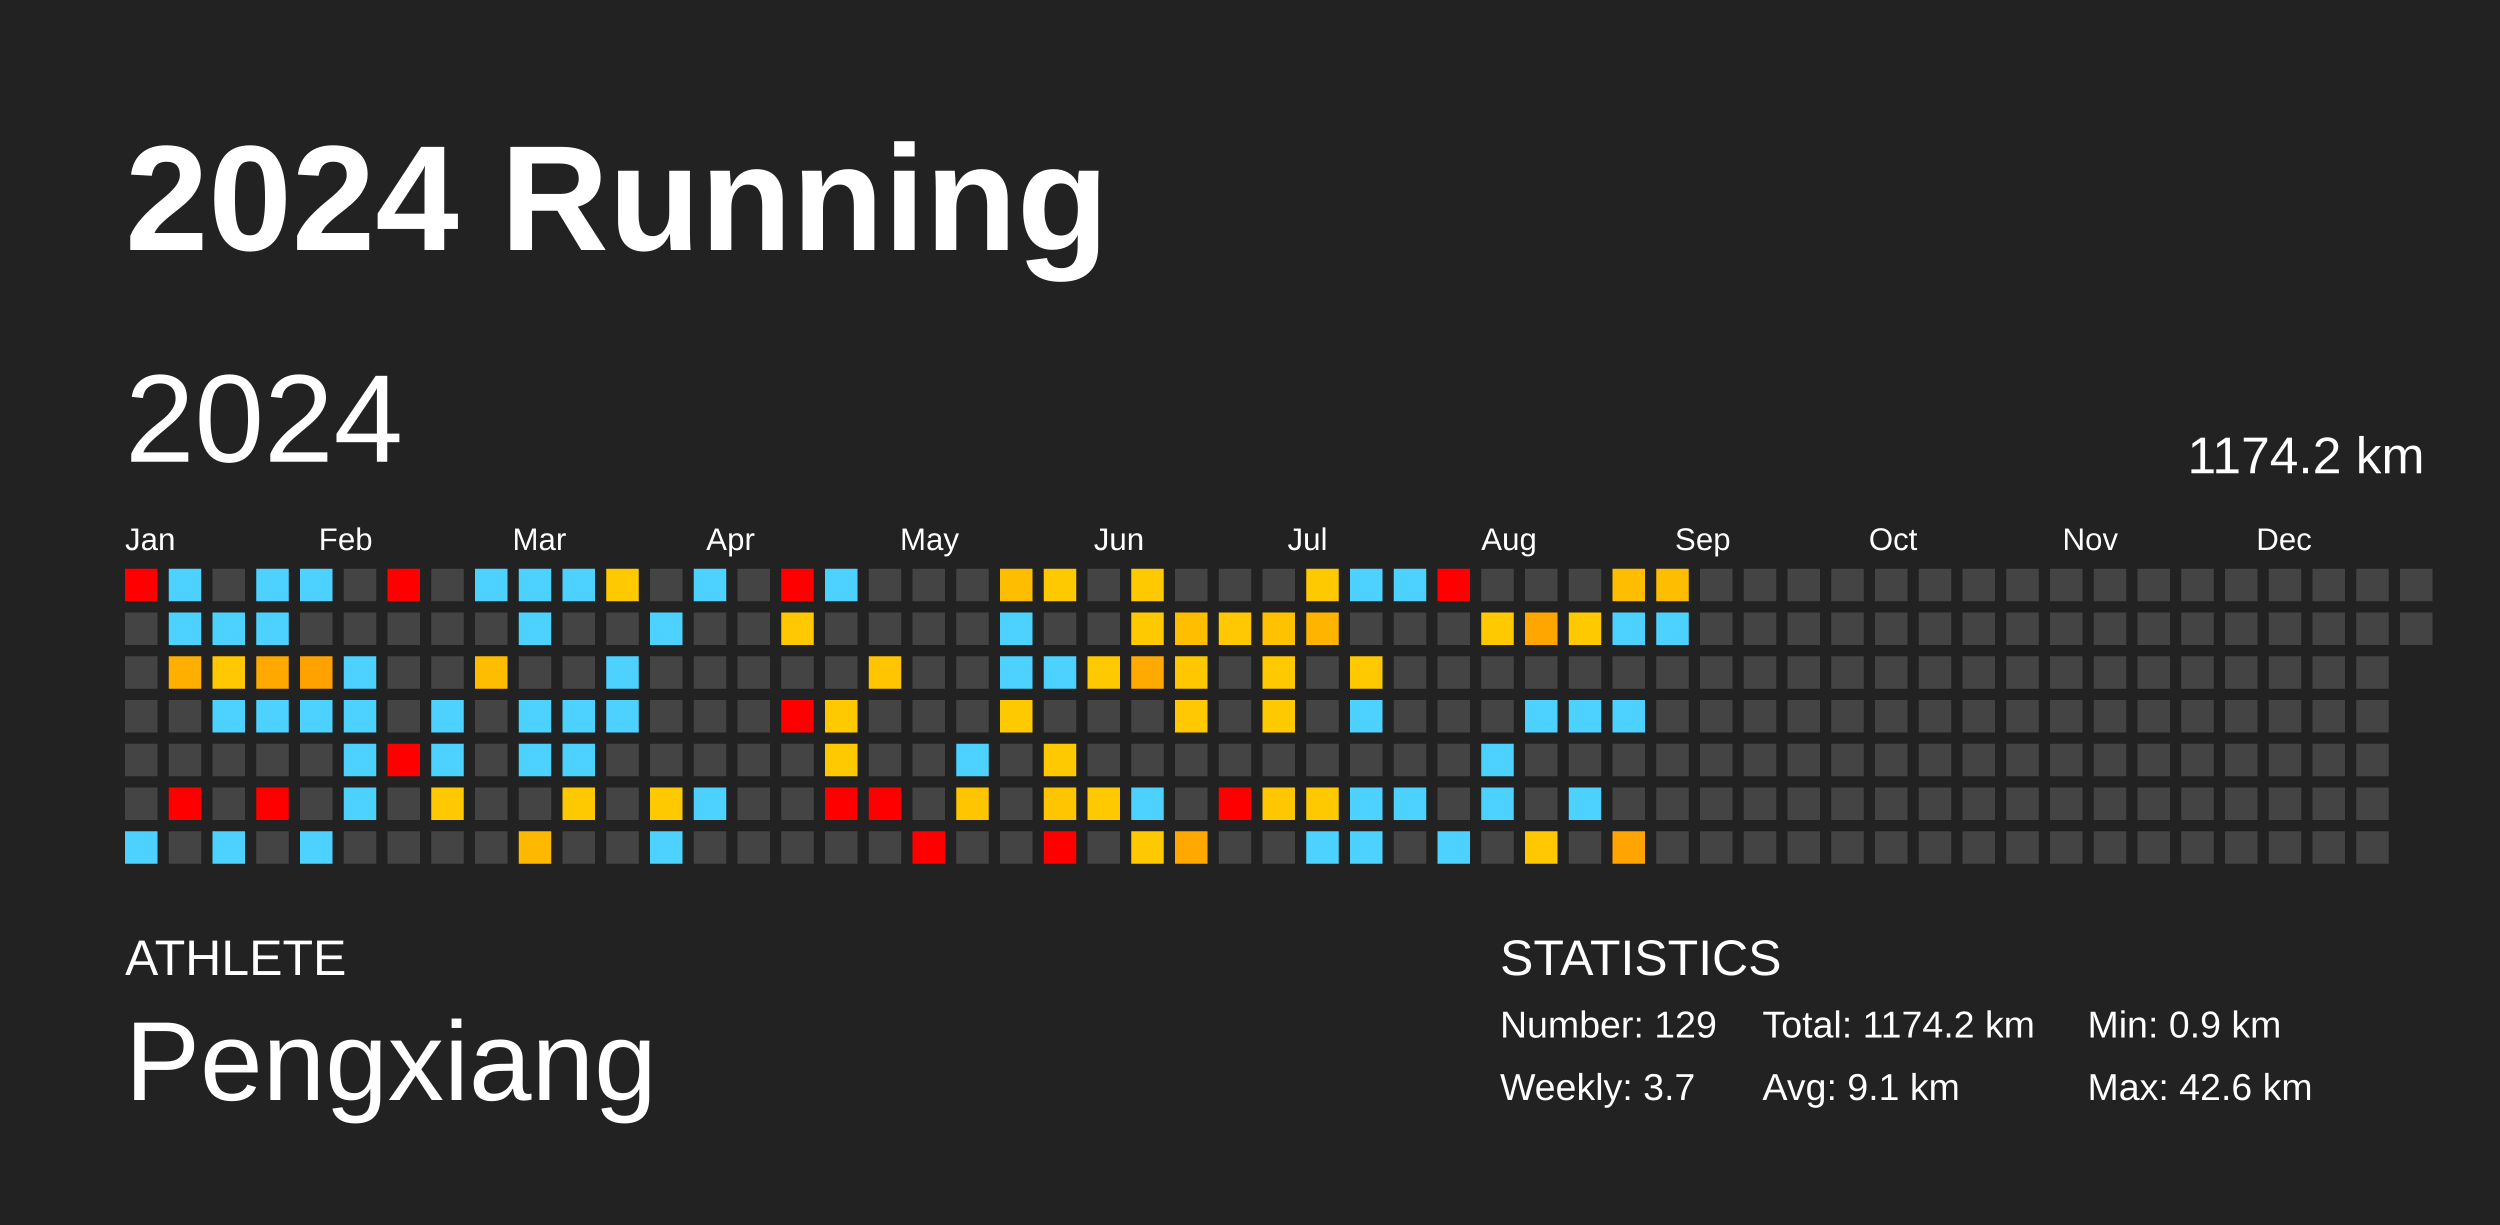
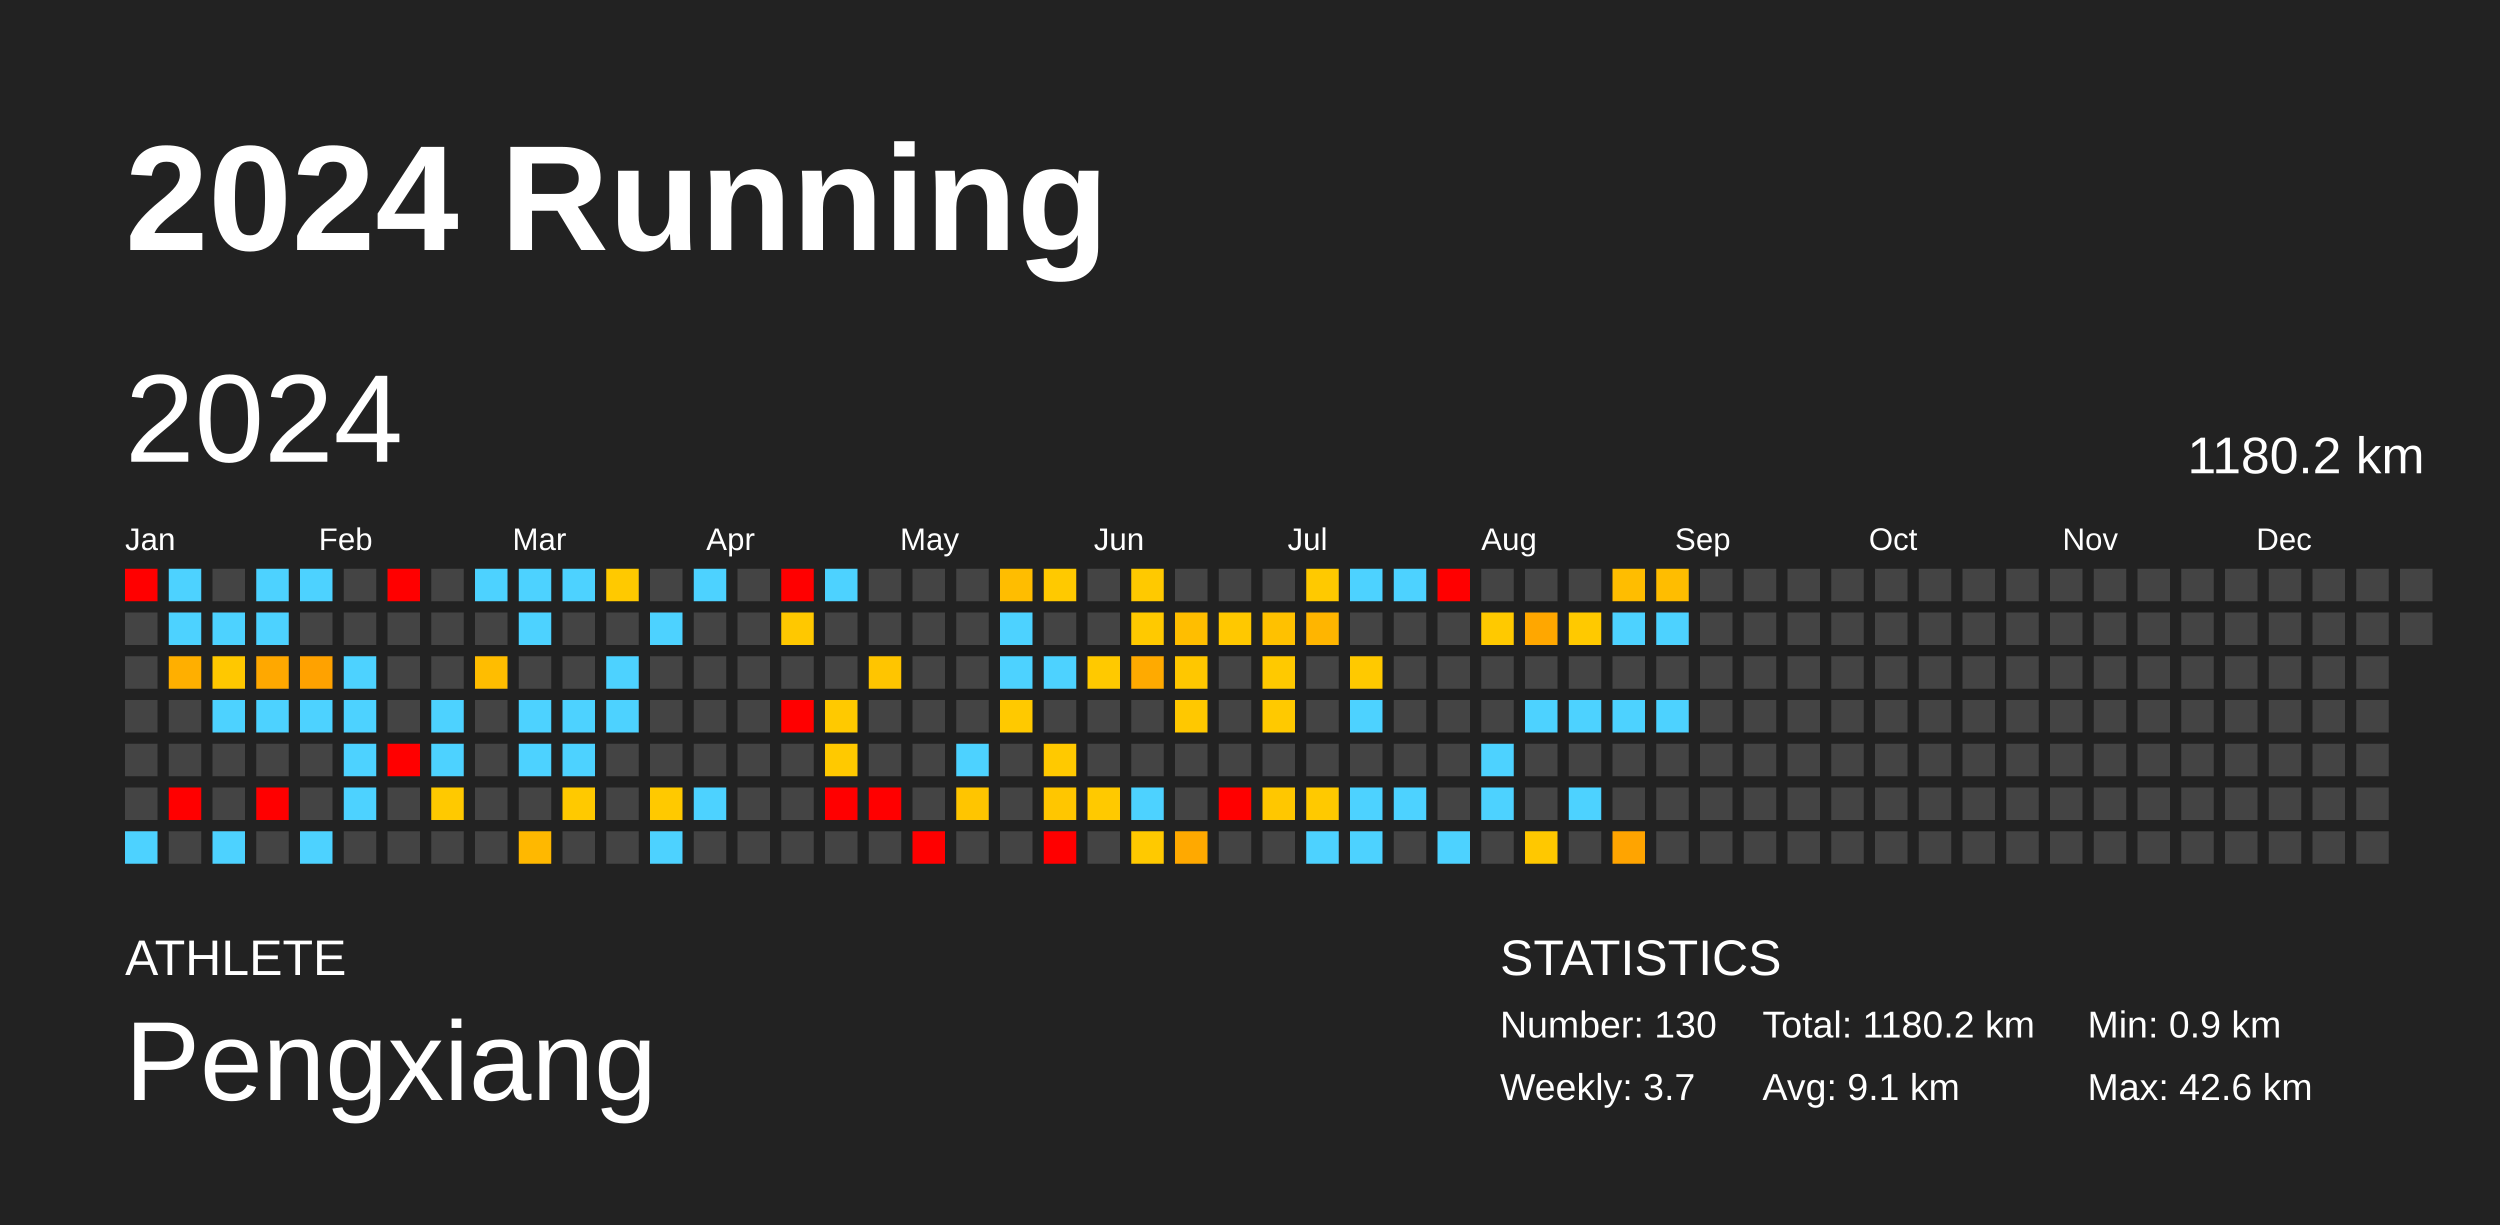
<svg xmlns="http://www.w3.org/2000/svg" baseProfile="full" height="98mm" version="1.1" viewBox="0,0,200,98" width="200mm">
  <defs />
  <rect fill="#222222" height="98" width="200" x="0" y="0" />
  <text fill="#FFFFFF" style="font-size:12px; font-family:Arial; font-weight:bold;" x="10" y="20">2024 Running</text>
  <text fill="#FFFFFF" style="font-size:4px; font-family:Arial" x="10" y="78">ATHLETE</text>
  <text fill="#FFFFFF" style="font-size:9px; font-family:Arial" x="10" y="88">Pengxiang</text>
  <text fill="#FFFFFF" style="font-size:4px; font-family:Arial" x="120" y="78">STATISTICS</text>
-   <text fill="#FFFFFF" style="font-size:3px; font-family:Arial" x="120" y="83">Number: 129</text>
+   <text fill="#FFFFFF" style="font-size:3px; font-family:Arial" x="120" y="83">Number: 130</text>
  <text fill="#FFFFFF" style="font-size:3px; font-family:Arial" x="120" y="88">Weekly: 3.7</text>
-   <text fill="#FFFFFF" style="font-size:3px; font-family:Arial" x="141" y="83">Total: 1174.2 km</text>
+   <text fill="#FFFFFF" style="font-size:3px; font-family:Arial" x="141" y="83">Total: 1180.2 km</text>
  <text fill="#FFFFFF" style="font-size:3px; font-family:Arial" x="141" y="88">Avg: 9.1 km</text>
  <text fill="#FFFFFF" style="font-size:3px; font-family:Arial" x="167" y="83">Min: 0.9 km</text>
  <text fill="#FFFFFF" style="font-size:3px; font-family:Arial" x="167" y="88">Max: 42.6 km</text>
  <text dominant-baseline="hanging" fill="#FFFFFF" style="font-size:10.0px; font-family:Arial;" x="10" y="30">2024</text>
-   <text dominant-baseline="hanging" fill="#FFFFFF" style="font-size:4.125px; font-family:Arial;" x="175" y="35">1174.2 km</text>
+   <text dominant-baseline="hanging" fill="#FFFFFF" style="font-size:4.125px; font-family:Arial;" x="175" y="35">1180.2 km</text>
  <text fill="#FFFFFF" style="font-size:2.5px; font-family:Arial" x="10.0" y="44">Jan</text>
  <text fill="#FFFFFF" style="font-size:2.5px; font-family:Arial" x="25.5" y="44">Feb</text>
  <text fill="#FFFFFF" style="font-size:2.5px; font-family:Arial" x="41.0" y="44">Mar</text>
  <text fill="#FFFFFF" style="font-size:2.5px; font-family:Arial" x="56.5" y="44">Apr</text>
  <text fill="#FFFFFF" style="font-size:2.5px; font-family:Arial" x="72.0" y="44">May</text>
  <text fill="#FFFFFF" style="font-size:2.5px; font-family:Arial" x="87.5" y="44">Jun</text>
  <text fill="#FFFFFF" style="font-size:2.5px; font-family:Arial" x="103.0" y="44">Jul</text>
  <text fill="#FFFFFF" style="font-size:2.5px; font-family:Arial" x="118.5" y="44">Aug</text>
  <text fill="#FFFFFF" style="font-size:2.5px; font-family:Arial" x="134.0" y="44">Sep</text>
  <text fill="#FFFFFF" style="font-size:2.5px; font-family:Arial" x="149.5" y="44">Oct</text>
  <text fill="#FFFFFF" style="font-size:2.5px; font-family:Arial" x="165.0" y="44">Nov</text>
  <text fill="#FFFFFF" style="font-size:2.5px; font-family:Arial" x="180.5" y="44">Dec</text>
  <rect fill="red" height="2.6" width="2.6" x="10.0" y="45.5" />
  <rect fill="#444444" height="2.6" width="2.6" x="10.0" y="49.0" />
  <rect fill="#444444" height="2.6" width="2.6" x="10.0" y="52.5" />
  <rect fill="#444444" height="2.6" width="2.6" x="10.0" y="56.0" />
  <rect fill="#444444" height="2.6" width="2.6" x="10.0" y="59.5" />
  <rect fill="#444444" height="2.6" width="2.6" x="10.0" y="63.0" />
  <rect fill="#4dd2ff" height="2.6" width="2.6" x="10.0" y="66.5" />
  <rect fill="#4dd2ff" height="2.6" width="2.6" x="13.5" y="45.5" />
  <rect fill="#4dd2ff" height="2.6" width="2.6" x="13.5" y="49.0" />
  <rect fill="#ffaf00" height="2.6" width="2.6" x="13.5" y="52.5" />
  <rect fill="#444444" height="2.6" width="2.6" x="13.5" y="56.0" />
  <rect fill="#444444" height="2.6" width="2.6" x="13.5" y="59.5" />
  <rect fill="red" height="2.6" width="2.6" x="13.5" y="63.0" />
  <rect fill="#444444" height="2.6" width="2.6" x="13.5" y="66.5" />
  <rect fill="#444444" height="2.6" width="2.6" x="17.0" y="45.5" />
  <rect fill="#4dd2ff" height="2.6" width="2.6" x="17.0" y="49.0" />
  <rect fill="#ffc800" height="2.6" width="2.6" x="17.0" y="52.5" />
  <rect fill="#4dd2ff" height="2.6" width="2.6" x="17.0" y="56.0" />
  <rect fill="#444444" height="2.6" width="2.6" x="17.0" y="59.5" />
  <rect fill="#444444" height="2.6" width="2.6" x="17.0" y="63.0" />
  <rect fill="#4dd2ff" height="2.6" width="2.6" x="17.0" y="66.5" />
  <rect fill="#4dd2ff" height="2.6" width="2.6" x="20.5" y="45.5" />
  <rect fill="#4dd2ff" height="2.6" width="2.6" x="20.5" y="49.0" />
  <rect fill="#ffa800" height="2.6" width="2.6" x="20.5" y="52.5" />
  <rect fill="#4dd2ff" height="2.6" width="2.6" x="20.5" y="56.0" />
  <rect fill="#444444" height="2.6" width="2.6" x="20.5" y="59.5" />
  <rect fill="red" height="2.6" width="2.6" x="20.5" y="63.0" />
  <rect fill="#444444" height="2.6" width="2.6" x="20.5" y="66.5" />
  <rect fill="#4dd2ff" height="2.6" width="2.6" x="24.0" y="45.5" />
  <rect fill="#444444" height="2.6" width="2.6" x="24.0" y="49.0" />
  <rect fill="#ffa200" height="2.6" width="2.6" x="24.0" y="52.5" />
  <rect fill="#4dd2ff" height="2.6" width="2.6" x="24.0" y="56.0" />
  <rect fill="#444444" height="2.6" width="2.6" x="24.0" y="59.5" />
  <rect fill="#444444" height="2.6" width="2.6" x="24.0" y="63.0" />
  <rect fill="#4dd2ff" height="2.6" width="2.6" x="24.0" y="66.5" />
  <rect fill="#444444" height="2.6" width="2.6" x="27.5" y="45.5" />
  <rect fill="#444444" height="2.6" width="2.6" x="27.5" y="49.0" />
  <rect fill="#4dd2ff" height="2.6" width="2.6" x="27.5" y="52.5" />
  <rect fill="#4dd2ff" height="2.6" width="2.6" x="27.5" y="56.0" />
  <rect fill="#4dd2ff" height="2.6" width="2.6" x="27.5" y="59.5" />
  <rect fill="#4dd2ff" height="2.6" width="2.6" x="27.5" y="63.0" />
  <rect fill="#444444" height="2.6" width="2.6" x="27.5" y="66.5" />
  <rect fill="red" height="2.6" width="2.6" x="31.0" y="45.5" />
  <rect fill="#444444" height="2.6" width="2.6" x="31.0" y="49.0" />
  <rect fill="#444444" height="2.6" width="2.6" x="31.0" y="52.5" />
  <rect fill="#444444" height="2.6" width="2.6" x="31.0" y="56.0" />
  <rect fill="red" height="2.6" width="2.6" x="31.0" y="59.5" />
  <rect fill="#444444" height="2.6" width="2.6" x="31.0" y="63.0" />
  <rect fill="#444444" height="2.6" width="2.6" x="31.0" y="66.5" />
  <rect fill="#444444" height="2.6" width="2.6" x="34.5" y="45.5" />
  <rect fill="#444444" height="2.6" width="2.6" x="34.5" y="49.0" />
  <rect fill="#444444" height="2.6" width="2.6" x="34.5" y="52.5" />
  <rect fill="#4dd2ff" height="2.6" width="2.6" x="34.5" y="56.0" />
  <rect fill="#4dd2ff" height="2.6" width="2.6" x="34.5" y="59.5" />
  <rect fill="#ffc900" height="2.6" width="2.6" x="34.5" y="63.0" />
  <rect fill="#444444" height="2.6" width="2.6" x="34.5" y="66.5" />
  <rect fill="#4dd2ff" height="2.6" width="2.6" x="38.0" y="45.5" />
  <rect fill="#444444" height="2.6" width="2.6" x="38.0" y="49.0" />
  <rect fill="#ffbd00" height="2.6" width="2.6" x="38.0" y="52.5" />
  <rect fill="#444444" height="2.6" width="2.6" x="38.0" y="56.0" />
  <rect fill="#444444" height="2.6" width="2.6" x="38.0" y="59.5" />
  <rect fill="#444444" height="2.6" width="2.6" x="38.0" y="63.0" />
  <rect fill="#444444" height="2.6" width="2.6" x="38.0" y="66.5" />
  <rect fill="#4dd2ff" height="2.6" width="2.6" x="41.5" y="45.5" />
  <rect fill="#4dd2ff" height="2.6" width="2.6" x="41.5" y="49.0" />
  <rect fill="#444444" height="2.6" width="2.6" x="41.5" y="52.5" />
  <rect fill="#4dd2ff" height="2.6" width="2.6" x="41.5" y="56.0" />
  <rect fill="#4dd2ff" height="2.6" width="2.6" x="41.5" y="59.5" />
  <rect fill="#444444" height="2.6" width="2.6" x="41.5" y="63.0" />
  <rect fill="#ffb800" height="2.6" width="2.6" x="41.5" y="66.5" />
  <rect fill="#4dd2ff" height="2.6" width="2.6" x="45.0" y="45.5" />
  <rect fill="#444444" height="2.6" width="2.6" x="45.0" y="49.0" />
  <rect fill="#444444" height="2.6" width="2.6" x="45.0" y="52.5" />
  <rect fill="#4dd2ff" height="2.6" width="2.6" x="45.0" y="56.0" />
  <rect fill="#4dd2ff" height="2.6" width="2.6" x="45.0" y="59.5" />
  <rect fill="#ffc900" height="2.6" width="2.6" x="45.0" y="63.0" />
  <rect fill="#444444" height="2.6" width="2.6" x="45.0" y="66.5" />
  <rect fill="#ffc900" height="2.6" width="2.6" x="48.5" y="45.5" />
  <rect fill="#444444" height="2.6" width="2.6" x="48.5" y="49.0" />
  <rect fill="#4dd2ff" height="2.6" width="2.6" x="48.5" y="52.5" />
  <rect fill="#4dd2ff" height="2.6" width="2.6" x="48.5" y="56.0" />
  <rect fill="#444444" height="2.6" width="2.6" x="48.5" y="59.5" />
  <rect fill="#444444" height="2.6" width="2.6" x="48.5" y="63.0" />
  <rect fill="#444444" height="2.6" width="2.6" x="48.5" y="66.5" />
  <rect fill="#444444" height="2.6" width="2.6" x="52.0" y="45.5" />
  <rect fill="#4dd2ff" height="2.6" width="2.6" x="52.0" y="49.0" />
  <rect fill="#444444" height="2.6" width="2.6" x="52.0" y="52.5" />
  <rect fill="#444444" height="2.6" width="2.6" x="52.0" y="56.0" />
  <rect fill="#444444" height="2.6" width="2.6" x="52.0" y="59.5" />
  <rect fill="#ffc900" height="2.6" width="2.6" x="52.0" y="63.0" />
  <rect fill="#4dd2ff" height="2.6" width="2.6" x="52.0" y="66.5" />
  <rect fill="#4dd2ff" height="2.6" width="2.6" x="55.5" y="45.5" />
  <rect fill="#444444" height="2.6" width="2.6" x="55.5" y="49.0" />
  <rect fill="#444444" height="2.6" width="2.6" x="55.5" y="52.5" />
  <rect fill="#444444" height="2.6" width="2.6" x="55.5" y="56.0" />
  <rect fill="#444444" height="2.6" width="2.6" x="55.5" y="59.5" />
  <rect fill="#4dd2ff" height="2.6" width="2.6" x="55.5" y="63.0" />
  <rect fill="#444444" height="2.6" width="2.6" x="55.5" y="66.5" />
  <rect fill="#444444" height="2.6" width="2.6" x="59.0" y="45.5" />
  <rect fill="#444444" height="2.6" width="2.6" x="59.0" y="49.0" />
  <rect fill="#444444" height="2.6" width="2.6" x="59.0" y="52.5" />
  <rect fill="#444444" height="2.6" width="2.6" x="59.0" y="56.0" />
  <rect fill="#444444" height="2.6" width="2.6" x="59.0" y="59.5" />
  <rect fill="#444444" height="2.6" width="2.6" x="59.0" y="63.0" />
  <rect fill="#444444" height="2.6" width="2.6" x="59.0" y="66.5" />
  <rect fill="red" height="2.6" width="2.6" x="62.5" y="45.5" />
  <rect fill="#ffc800" height="2.6" width="2.6" x="62.5" y="49.0" />
  <rect fill="#444444" height="2.6" width="2.6" x="62.5" y="52.5" />
  <rect fill="red" height="2.6" width="2.6" x="62.5" y="56.0" />
  <rect fill="#444444" height="2.6" width="2.6" x="62.5" y="59.5" />
  <rect fill="#444444" height="2.6" width="2.6" x="62.5" y="63.0" />
  <rect fill="#444444" height="2.6" width="2.6" x="62.5" y="66.5" />
  <rect fill="#4dd2ff" height="2.6" width="2.6" x="66.0" y="45.5" />
  <rect fill="#444444" height="2.6" width="2.6" x="66.0" y="49.0" />
  <rect fill="#444444" height="2.6" width="2.6" x="66.0" y="52.5" />
  <rect fill="#ffc900" height="2.6" width="2.6" x="66.0" y="56.0" />
  <rect fill="#ffc900" height="2.6" width="2.6" x="66.0" y="59.5" />
  <rect fill="red" height="2.6" width="2.6" x="66.0" y="63.0" />
  <rect fill="#444444" height="2.6" width="2.6" x="66.0" y="66.5" />
  <rect fill="#444444" height="2.6" width="2.6" x="69.5" y="45.5" />
  <rect fill="#444444" height="2.6" width="2.6" x="69.5" y="49.0" />
  <rect fill="#ffc500" height="2.6" width="2.6" x="69.5" y="52.5" />
  <rect fill="#444444" height="2.6" width="2.6" x="69.5" y="56.0" />
  <rect fill="#444444" height="2.6" width="2.6" x="69.5" y="59.5" />
  <rect fill="red" height="2.6" width="2.6" x="69.5" y="63.0" />
  <rect fill="#444444" height="2.6" width="2.6" x="69.5" y="66.5" />
  <rect fill="#444444" height="2.6" width="2.6" x="73.0" y="45.5" />
  <rect fill="#444444" height="2.6" width="2.6" x="73.0" y="49.0" />
  <rect fill="#444444" height="2.6" width="2.6" x="73.0" y="52.5" />
  <rect fill="#444444" height="2.6" width="2.6" x="73.0" y="56.0" />
  <rect fill="#444444" height="2.6" width="2.6" x="73.0" y="59.5" />
  <rect fill="#444444" height="2.6" width="2.6" x="73.0" y="63.0" />
  <rect fill="red" height="2.6" width="2.6" x="73.0" y="66.5" />
  <rect fill="#444444" height="2.6" width="2.6" x="76.5" y="45.5" />
  <rect fill="#444444" height="2.6" width="2.6" x="76.5" y="49.0" />
  <rect fill="#444444" height="2.6" width="2.6" x="76.5" y="52.5" />
  <rect fill="#444444" height="2.6" width="2.6" x="76.5" y="56.0" />
  <rect fill="#4dd2ff" height="2.6" width="2.6" x="76.5" y="59.5" />
  <rect fill="#ffc500" height="2.6" width="2.6" x="76.5" y="63.0" />
  <rect fill="#444444" height="2.6" width="2.6" x="76.5" y="66.5" />
  <rect fill="#ffbd00" height="2.6" width="2.6" x="80.0" y="45.5" />
  <rect fill="#4dd2ff" height="2.6" width="2.6" x="80.0" y="49.0" />
  <rect fill="#4dd2ff" height="2.6" width="2.6" x="80.0" y="52.5" />
  <rect fill="#ffc900" height="2.6" width="2.6" x="80.0" y="56.0" />
  <rect fill="#444444" height="2.6" width="2.6" x="80.0" y="59.5" />
  <rect fill="#444444" height="2.6" width="2.6" x="80.0" y="63.0" />
  <rect fill="#444444" height="2.6" width="2.6" x="80.0" y="66.5" />
  <rect fill="#ffc900" height="2.6" width="2.6" x="83.5" y="45.5" />
  <rect fill="#444444" height="2.6" width="2.6" x="83.5" y="49.0" />
  <rect fill="#4dd2ff" height="2.6" width="2.6" x="83.5" y="52.5" />
  <rect fill="#444444" height="2.6" width="2.6" x="83.5" y="56.0" />
  <rect fill="#ffc900" height="2.6" width="2.6" x="83.5" y="59.5" />
  <rect fill="#ffc600" height="2.6" width="2.6" x="83.5" y="63.0" />
  <rect fill="red" height="2.6" width="2.6" x="83.5" y="66.5" />
  <rect fill="#444444" height="2.6" width="2.6" x="87.0" y="45.5" />
  <rect fill="#444444" height="2.6" width="2.6" x="87.0" y="49.0" />
  <rect fill="#ffc900" height="2.6" width="2.6" x="87.0" y="52.5" />
  <rect fill="#444444" height="2.6" width="2.6" x="87.0" y="56.0" />
  <rect fill="#444444" height="2.6" width="2.6" x="87.0" y="59.5" />
  <rect fill="#ffc900" height="2.6" width="2.6" x="87.0" y="63.0" />
  <rect fill="#444444" height="2.6" width="2.6" x="87.0" y="66.5" />
  <rect fill="#ffc900" height="2.6" width="2.6" x="90.5" y="45.5" />
  <rect fill="#ffc900" height="2.6" width="2.6" x="90.5" y="49.0" />
  <rect fill="#ffaa00" height="2.6" width="2.6" x="90.5" y="52.5" />
  <rect fill="#444444" height="2.6" width="2.6" x="90.5" y="56.0" />
  <rect fill="#444444" height="2.6" width="2.6" x="90.5" y="59.5" />
  <rect fill="#4dd2ff" height="2.6" width="2.6" x="90.5" y="63.0" />
  <rect fill="#ffc900" height="2.6" width="2.6" x="90.5" y="66.5" />
  <rect fill="#444444" height="2.6" width="2.6" x="94.0" y="45.5" />
  <rect fill="#ffbe00" height="2.6" width="2.6" x="94.0" y="49.0" />
  <rect fill="#ffc700" height="2.6" width="2.6" x="94.0" y="52.5" />
  <rect fill="#ffc800" height="2.6" width="2.6" x="94.0" y="56.0" />
  <rect fill="#444444" height="2.6" width="2.6" x="94.0" y="59.5" />
  <rect fill="#444444" height="2.6" width="2.6" x="94.0" y="63.0" />
  <rect fill="#ffa900" height="2.6" width="2.6" x="94.0" y="66.5" />
  <rect fill="#444444" height="2.6" width="2.6" x="97.5" y="45.5" />
  <rect fill="#ffc800" height="2.6" width="2.6" x="97.5" y="49.0" />
  <rect fill="#444444" height="2.6" width="2.6" x="97.5" y="52.5" />
  <rect fill="#444444" height="2.6" width="2.6" x="97.5" y="56.0" />
  <rect fill="#444444" height="2.6" width="2.6" x="97.5" y="59.5" />
  <rect fill="red" height="2.6" width="2.6" x="97.5" y="63.0" />
  <rect fill="#444444" height="2.6" width="2.6" x="97.5" y="66.5" />
  <rect fill="#444444" height="2.6" width="2.6" x="101.0" y="45.5" />
  <rect fill="#ffc100" height="2.6" width="2.6" x="101.0" y="49.0" />
  <rect fill="#ffc900" height="2.6" width="2.6" x="101.0" y="52.5" />
  <rect fill="#ffc900" height="2.6" width="2.6" x="101.0" y="56.0" />
  <rect fill="#444444" height="2.6" width="2.6" x="101.0" y="59.5" />
  <rect fill="#ffc700" height="2.6" width="2.6" x="101.0" y="63.0" />
  <rect fill="#444444" height="2.6" width="2.6" x="101.0" y="66.5" />
  <rect fill="#ffc900" height="2.6" width="2.6" x="104.5" y="45.5" />
  <rect fill="#ffb500" height="2.6" width="2.6" x="104.5" y="49.0" />
  <rect fill="#444444" height="2.6" width="2.6" x="104.5" y="52.5" />
  <rect fill="#444444" height="2.6" width="2.6" x="104.5" y="56.0" />
  <rect fill="#444444" height="2.6" width="2.6" x="104.5" y="59.5" />
  <rect fill="#ffc900" height="2.6" width="2.6" x="104.5" y="63.0" />
  <rect fill="#4dd2ff" height="2.6" width="2.6" x="104.5" y="66.5" />
  <rect fill="#4dd2ff" height="2.6" width="2.6" x="108.0" y="45.5" />
  <rect fill="#444444" height="2.6" width="2.6" x="108.0" y="49.0" />
  <rect fill="#ffc900" height="2.6" width="2.6" x="108.0" y="52.5" />
  <rect fill="#4dd2ff" height="2.6" width="2.6" x="108.0" y="56.0" />
  <rect fill="#444444" height="2.6" width="2.6" x="108.0" y="59.5" />
  <rect fill="#4dd2ff" height="2.6" width="2.6" x="108.0" y="63.0" />
  <rect fill="#4dd2ff" height="2.6" width="2.6" x="108.0" y="66.5" />
  <rect fill="#4dd2ff" height="2.6" width="2.6" x="111.5" y="45.5" />
  <rect fill="#444444" height="2.6" width="2.6" x="111.5" y="49.0" />
  <rect fill="#444444" height="2.6" width="2.6" x="111.5" y="52.5" />
  <rect fill="#444444" height="2.6" width="2.6" x="111.5" y="56.0" />
  <rect fill="#444444" height="2.6" width="2.6" x="111.5" y="59.5" />
  <rect fill="#4dd2ff" height="2.6" width="2.6" x="111.5" y="63.0" />
  <rect fill="#444444" height="2.6" width="2.6" x="111.5" y="66.5" />
  <rect fill="red" height="2.6" width="2.6" x="115.0" y="45.5" />
  <rect fill="#444444" height="2.6" width="2.6" x="115.0" y="49.0" />
  <rect fill="#444444" height="2.6" width="2.6" x="115.0" y="52.5" />
  <rect fill="#444444" height="2.6" width="2.6" x="115.0" y="56.0" />
  <rect fill="#444444" height="2.6" width="2.6" x="115.0" y="59.5" />
  <rect fill="#444444" height="2.6" width="2.6" x="115.0" y="63.0" />
  <rect fill="#4dd2ff" height="2.6" width="2.6" x="115.0" y="66.5" />
  <rect fill="#444444" height="2.6" width="2.6" x="118.5" y="45.5" />
  <rect fill="#ffc900" height="2.6" width="2.6" x="118.5" y="49.0" />
  <rect fill="#444444" height="2.6" width="2.6" x="118.5" y="52.5" />
  <rect fill="#444444" height="2.6" width="2.6" x="118.5" y="56.0" />
  <rect fill="#4dd2ff" height="2.6" width="2.6" x="118.5" y="59.5" />
  <rect fill="#4dd2ff" height="2.6" width="2.6" x="118.5" y="63.0" />
  <rect fill="#444444" height="2.6" width="2.6" x="118.5" y="66.5" />
  <rect fill="#444444" height="2.6" width="2.6" x="122.0" y="45.5" />
  <rect fill="#ffa700" height="2.6" width="2.6" x="122.0" y="49.0" />
  <rect fill="#444444" height="2.6" width="2.6" x="122.0" y="52.5" />
  <rect fill="#4dd2ff" height="2.6" width="2.6" x="122.0" y="56.0" />
  <rect fill="#444444" height="2.6" width="2.6" x="122.0" y="59.5" />
  <rect fill="#444444" height="2.6" width="2.6" x="122.0" y="63.0" />
  <rect fill="#ffc800" height="2.6" width="2.6" x="122.0" y="66.5" />
  <rect fill="#444444" height="2.6" width="2.6" x="125.5" y="45.5" />
  <rect fill="#ffc900" height="2.6" width="2.6" x="125.5" y="49.0" />
  <rect fill="#444444" height="2.6" width="2.6" x="125.5" y="52.5" />
  <rect fill="#4dd2ff" height="2.6" width="2.6" x="125.5" y="56.0" />
  <rect fill="#444444" height="2.6" width="2.6" x="125.5" y="59.5" />
  <rect fill="#4dd2ff" height="2.6" width="2.6" x="125.5" y="63.0" />
  <rect fill="#444444" height="2.6" width="2.6" x="125.5" y="66.5" />
  <rect fill="#ffbd00" height="2.6" width="2.6" x="129.0" y="45.5" />
  <rect fill="#4dd2ff" height="2.6" width="2.6" x="129.0" y="49.0" />
  <rect fill="#444444" height="2.6" width="2.6" x="129.0" y="52.5" />
  <rect fill="#4dd2ff" height="2.6" width="2.6" x="129.0" y="56.0" />
  <rect fill="#444444" height="2.6" width="2.6" x="129.0" y="59.5" />
  <rect fill="#444444" height="2.6" width="2.6" x="129.0" y="63.0" />
  <rect fill="#ffa400" height="2.6" width="2.6" x="129.0" y="66.5" />
  <rect fill="#ffbd00" height="2.6" width="2.6" x="132.5" y="45.5" />
  <rect fill="#4dd2ff" height="2.6" width="2.6" x="132.5" y="49.0" />
  <rect fill="#444444" height="2.6" width="2.6" x="132.5" y="52.5" />
-   <rect fill="#444444" height="2.6" width="2.6" x="132.5" y="56.0" />
+   <rect fill="#4dd2ff" height="2.6" width="2.6" x="132.5" y="56.0" />
  <rect fill="#444444" height="2.6" width="2.6" x="132.5" y="59.5" />
  <rect fill="#444444" height="2.6" width="2.6" x="132.5" y="63.0" />
  <rect fill="#444444" height="2.6" width="2.6" x="132.5" y="66.5" />
  <rect fill="#444444" height="2.6" width="2.6" x="136.0" y="45.5" />
  <rect fill="#444444" height="2.6" width="2.6" x="136.0" y="49.0" />
  <rect fill="#444444" height="2.6" width="2.6" x="136.0" y="52.5" />
  <rect fill="#444444" height="2.6" width="2.6" x="136.0" y="56.0" />
  <rect fill="#444444" height="2.6" width="2.6" x="136.0" y="59.5" />
  <rect fill="#444444" height="2.6" width="2.6" x="136.0" y="63.0" />
  <rect fill="#444444" height="2.6" width="2.6" x="136.0" y="66.5" />
  <rect fill="#444444" height="2.6" width="2.6" x="139.5" y="45.5" />
  <rect fill="#444444" height="2.6" width="2.6" x="139.5" y="49.0" />
  <rect fill="#444444" height="2.6" width="2.6" x="139.5" y="52.5" />
  <rect fill="#444444" height="2.6" width="2.6" x="139.5" y="56.0" />
  <rect fill="#444444" height="2.6" width="2.6" x="139.5" y="59.5" />
  <rect fill="#444444" height="2.6" width="2.6" x="139.5" y="63.0" />
  <rect fill="#444444" height="2.6" width="2.6" x="139.5" y="66.5" />
  <rect fill="#444444" height="2.6" width="2.6" x="143.0" y="45.5" />
  <rect fill="#444444" height="2.6" width="2.6" x="143.0" y="49.0" />
  <rect fill="#444444" height="2.6" width="2.6" x="143.0" y="52.5" />
  <rect fill="#444444" height="2.6" width="2.6" x="143.0" y="56.0" />
  <rect fill="#444444" height="2.6" width="2.6" x="143.0" y="59.5" />
  <rect fill="#444444" height="2.6" width="2.6" x="143.0" y="63.0" />
  <rect fill="#444444" height="2.6" width="2.6" x="143.0" y="66.5" />
  <rect fill="#444444" height="2.6" width="2.6" x="146.5" y="45.5" />
  <rect fill="#444444" height="2.6" width="2.6" x="146.5" y="49.0" />
  <rect fill="#444444" height="2.6" width="2.6" x="146.5" y="52.5" />
  <rect fill="#444444" height="2.6" width="2.6" x="146.5" y="56.0" />
  <rect fill="#444444" height="2.6" width="2.6" x="146.5" y="59.5" />
  <rect fill="#444444" height="2.6" width="2.6" x="146.5" y="63.0" />
  <rect fill="#444444" height="2.6" width="2.6" x="146.5" y="66.5" />
  <rect fill="#444444" height="2.6" width="2.6" x="150.0" y="45.5" />
  <rect fill="#444444" height="2.6" width="2.6" x="150.0" y="49.0" />
  <rect fill="#444444" height="2.6" width="2.6" x="150.0" y="52.5" />
  <rect fill="#444444" height="2.6" width="2.6" x="150.0" y="56.0" />
  <rect fill="#444444" height="2.6" width="2.6" x="150.0" y="59.5" />
  <rect fill="#444444" height="2.6" width="2.6" x="150.0" y="63.0" />
  <rect fill="#444444" height="2.6" width="2.6" x="150.0" y="66.5" />
  <rect fill="#444444" height="2.6" width="2.6" x="153.5" y="45.5" />
  <rect fill="#444444" height="2.6" width="2.6" x="153.5" y="49.0" />
  <rect fill="#444444" height="2.6" width="2.6" x="153.5" y="52.5" />
  <rect fill="#444444" height="2.6" width="2.6" x="153.5" y="56.0" />
  <rect fill="#444444" height="2.6" width="2.6" x="153.5" y="59.5" />
  <rect fill="#444444" height="2.6" width="2.6" x="153.5" y="63.0" />
  <rect fill="#444444" height="2.6" width="2.6" x="153.5" y="66.5" />
  <rect fill="#444444" height="2.6" width="2.6" x="157.0" y="45.5" />
  <rect fill="#444444" height="2.6" width="2.6" x="157.0" y="49.0" />
  <rect fill="#444444" height="2.6" width="2.6" x="157.0" y="52.5" />
  <rect fill="#444444" height="2.6" width="2.6" x="157.0" y="56.0" />
  <rect fill="#444444" height="2.6" width="2.6" x="157.0" y="59.5" />
  <rect fill="#444444" height="2.6" width="2.6" x="157.0" y="63.0" />
  <rect fill="#444444" height="2.6" width="2.6" x="157.0" y="66.5" />
  <rect fill="#444444" height="2.6" width="2.6" x="160.5" y="45.5" />
  <rect fill="#444444" height="2.6" width="2.6" x="160.5" y="49.0" />
  <rect fill="#444444" height="2.6" width="2.6" x="160.5" y="52.5" />
  <rect fill="#444444" height="2.6" width="2.6" x="160.5" y="56.0" />
  <rect fill="#444444" height="2.6" width="2.6" x="160.5" y="59.5" />
  <rect fill="#444444" height="2.6" width="2.6" x="160.5" y="63.0" />
  <rect fill="#444444" height="2.6" width="2.6" x="160.5" y="66.5" />
  <rect fill="#444444" height="2.6" width="2.6" x="164.0" y="45.5" />
  <rect fill="#444444" height="2.6" width="2.6" x="164.0" y="49.0" />
  <rect fill="#444444" height="2.6" width="2.6" x="164.0" y="52.5" />
  <rect fill="#444444" height="2.6" width="2.6" x="164.0" y="56.0" />
  <rect fill="#444444" height="2.6" width="2.6" x="164.0" y="59.5" />
  <rect fill="#444444" height="2.6" width="2.6" x="164.0" y="63.0" />
  <rect fill="#444444" height="2.6" width="2.6" x="164.0" y="66.5" />
  <rect fill="#444444" height="2.6" width="2.6" x="167.5" y="45.5" />
  <rect fill="#444444" height="2.6" width="2.6" x="167.5" y="49.0" />
  <rect fill="#444444" height="2.6" width="2.6" x="167.5" y="52.5" />
  <rect fill="#444444" height="2.6" width="2.6" x="167.5" y="56.0" />
  <rect fill="#444444" height="2.6" width="2.6" x="167.5" y="59.5" />
  <rect fill="#444444" height="2.6" width="2.6" x="167.5" y="63.0" />
  <rect fill="#444444" height="2.6" width="2.6" x="167.5" y="66.5" />
  <rect fill="#444444" height="2.6" width="2.6" x="171.0" y="45.5" />
  <rect fill="#444444" height="2.6" width="2.6" x="171.0" y="49.0" />
  <rect fill="#444444" height="2.6" width="2.6" x="171.0" y="52.5" />
  <rect fill="#444444" height="2.6" width="2.6" x="171.0" y="56.0" />
  <rect fill="#444444" height="2.6" width="2.6" x="171.0" y="59.5" />
  <rect fill="#444444" height="2.6" width="2.6" x="171.0" y="63.0" />
  <rect fill="#444444" height="2.6" width="2.6" x="171.0" y="66.5" />
  <rect fill="#444444" height="2.6" width="2.6" x="174.5" y="45.5" />
  <rect fill="#444444" height="2.6" width="2.6" x="174.5" y="49.0" />
  <rect fill="#444444" height="2.6" width="2.6" x="174.5" y="52.5" />
  <rect fill="#444444" height="2.6" width="2.6" x="174.5" y="56.0" />
  <rect fill="#444444" height="2.6" width="2.6" x="174.5" y="59.5" />
  <rect fill="#444444" height="2.6" width="2.6" x="174.5" y="63.0" />
  <rect fill="#444444" height="2.6" width="2.6" x="174.5" y="66.5" />
  <rect fill="#444444" height="2.6" width="2.6" x="178.0" y="45.5" />
  <rect fill="#444444" height="2.6" width="2.6" x="178.0" y="49.0" />
  <rect fill="#444444" height="2.6" width="2.6" x="178.0" y="52.5" />
  <rect fill="#444444" height="2.6" width="2.6" x="178.0" y="56.0" />
  <rect fill="#444444" height="2.6" width="2.6" x="178.0" y="59.5" />
  <rect fill="#444444" height="2.6" width="2.6" x="178.0" y="63.0" />
  <rect fill="#444444" height="2.6" width="2.6" x="178.0" y="66.5" />
  <rect fill="#444444" height="2.6" width="2.6" x="181.5" y="45.5" />
  <rect fill="#444444" height="2.6" width="2.6" x="181.5" y="49.0" />
  <rect fill="#444444" height="2.6" width="2.6" x="181.5" y="52.5" />
  <rect fill="#444444" height="2.6" width="2.6" x="181.5" y="56.0" />
  <rect fill="#444444" height="2.6" width="2.6" x="181.5" y="59.5" />
  <rect fill="#444444" height="2.6" width="2.6" x="181.5" y="63.0" />
  <rect fill="#444444" height="2.6" width="2.6" x="181.5" y="66.5" />
  <rect fill="#444444" height="2.6" width="2.6" x="185.0" y="45.5" />
  <rect fill="#444444" height="2.6" width="2.6" x="185.0" y="49.0" />
  <rect fill="#444444" height="2.6" width="2.6" x="185.0" y="52.5" />
  <rect fill="#444444" height="2.6" width="2.6" x="185.0" y="56.0" />
  <rect fill="#444444" height="2.6" width="2.6" x="185.0" y="59.5" />
  <rect fill="#444444" height="2.6" width="2.6" x="185.0" y="63.0" />
  <rect fill="#444444" height="2.6" width="2.6" x="185.0" y="66.5" />
  <rect fill="#444444" height="2.6" width="2.6" x="188.5" y="45.5" />
  <rect fill="#444444" height="2.6" width="2.6" x="188.5" y="49.0" />
  <rect fill="#444444" height="2.6" width="2.6" x="188.5" y="52.5" />
  <rect fill="#444444" height="2.6" width="2.6" x="188.5" y="56.0" />
  <rect fill="#444444" height="2.6" width="2.6" x="188.5" y="59.5" />
  <rect fill="#444444" height="2.6" width="2.6" x="188.5" y="63.0" />
  <rect fill="#444444" height="2.6" width="2.6" x="188.5" y="66.5" />
  <rect fill="#444444" height="2.6" width="2.6" x="192.0" y="45.5" />
  <rect fill="#444444" height="2.6" width="2.6" x="192.0" y="49.0" />
</svg>
